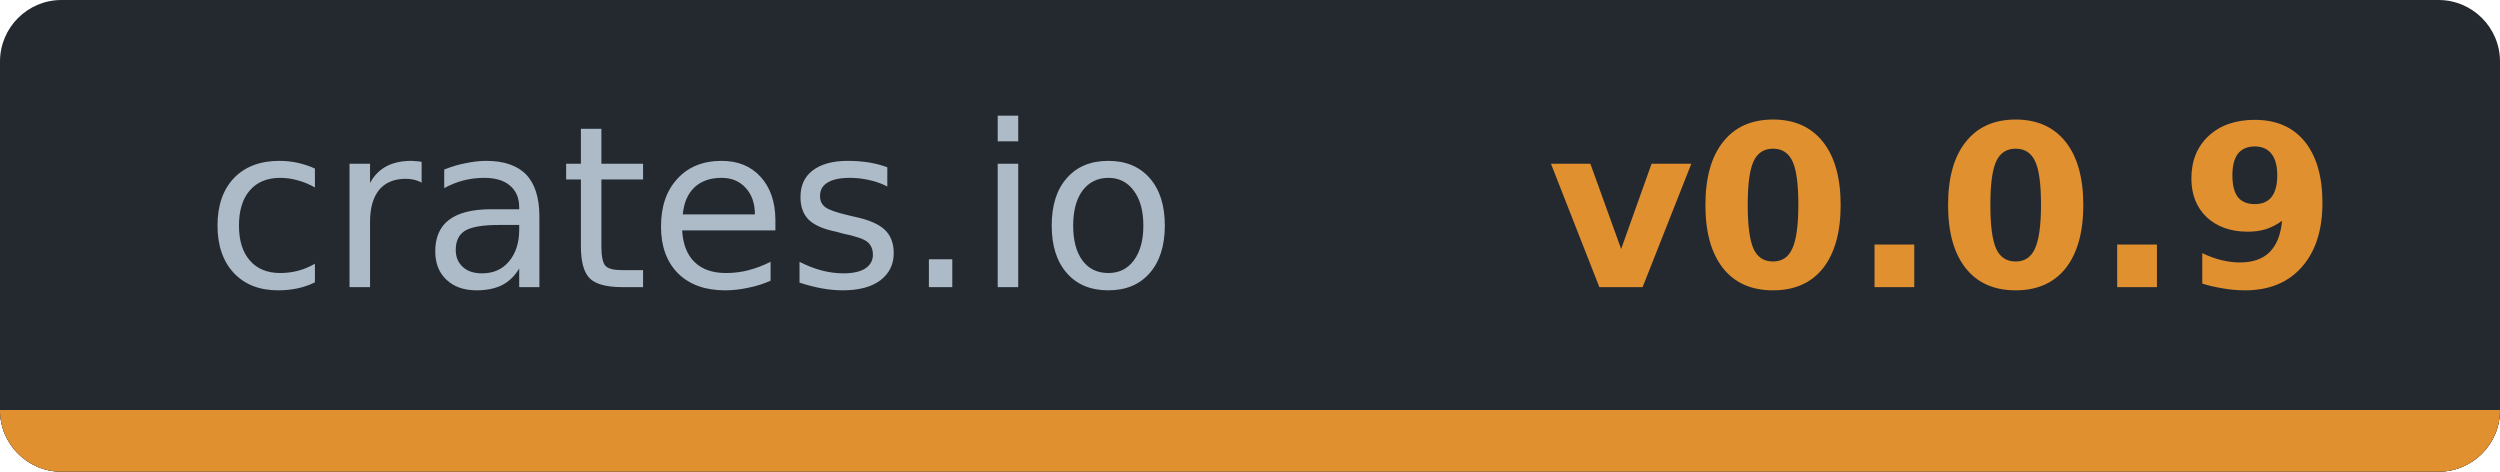
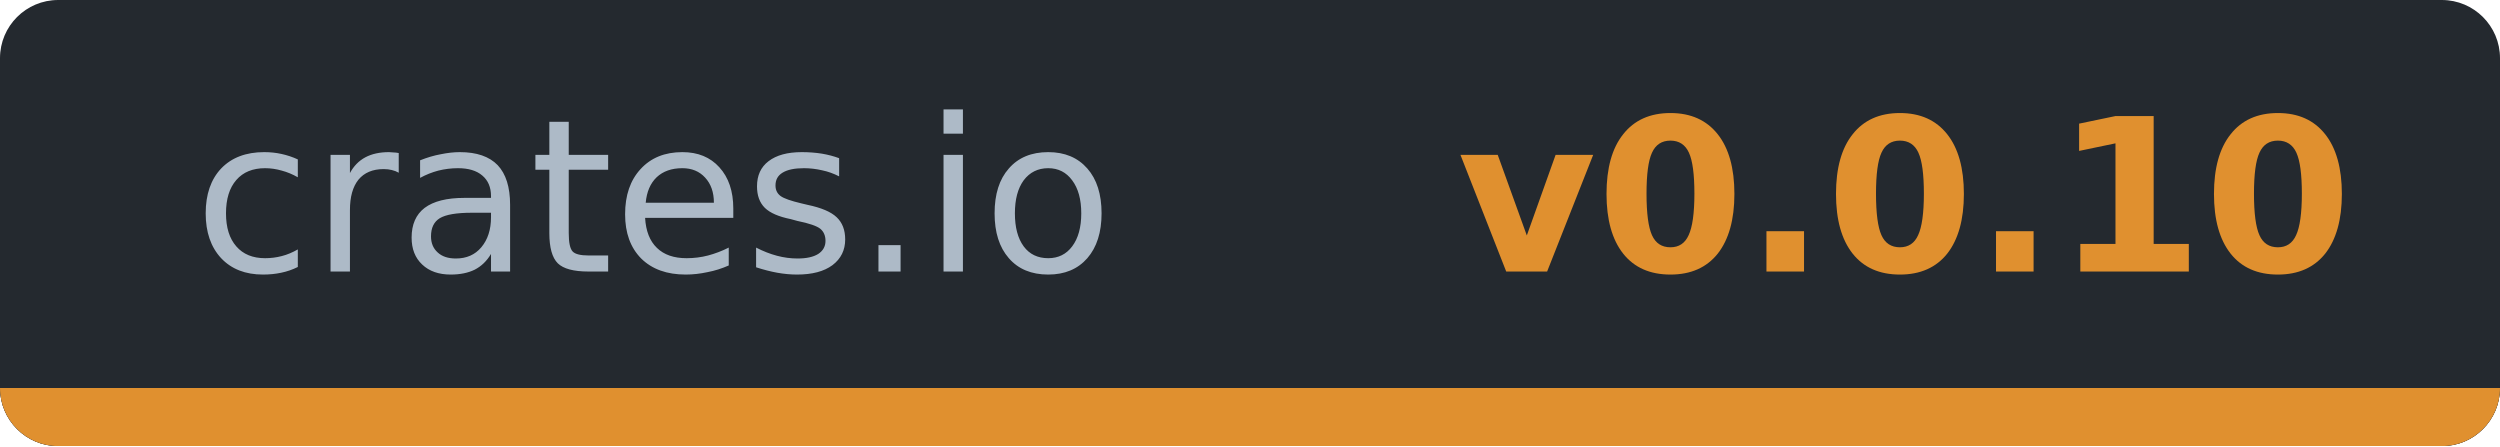
- <svg xmlns="http://www.w3.org/2000/svg" width="121.9" height="23" viewBox="0 0 121.9 23" role="img" aria-label="crates.io: v0.0.9">
-   <clipPath id="ca9aad2b2">
-     <rect width="121.9" height="23" rx="3" />
+ <svg xmlns="http://www.w3.org/2000/svg" width="128.9" height="23" viewBox="0 0 128.9 23" role="img" aria-label="crates.io: v0.0.10">
+   <clipPath id="c06b8dbdf">
+     <rect width="128.9" height="23" rx="3" />
  </clipPath>
-   <g clip-path="url(#ca9aad2b2)" shape-rendering="crispEdges">
-     <rect width="121.9" height="23" fill="#24292f" />
-     <rect y="20" width="121.9" height="3" fill="#30363d" />
-     <rect y="20" width="121.9" height="3" fill="#e0902f" />
+   <g clip-path="url(#c06b8dbdf)" shape-rendering="crispEdges">
+     <rect width="128.9" height="23" fill="#24292f" />
+     <rect y="20" width="128.9" height="3" fill="#30363d" />
+     <rect y="20" width="128.9" height="3" fill="#e0902f" />
  </g>
  <g font-family="Verdana,DejaVu Sans,Noto Sans,Geneva,sans-serif" font-size="11">
    <text x="33.7" y="14" fill="#adbac7" text-anchor="middle" textLength="47.4" lengthAdjust="spacingAndGlyphs" font-weight="normal">crates.io</text>
-     <text x="94.7" y="14" fill="#e0902f" text-anchor="middle" textLength="34.5" lengthAdjust="spacingAndGlyphs" font-weight="bold">v0.0.9</text>
+     <text x="98.2" y="14" fill="#e0902f" text-anchor="middle" textLength="41.5" lengthAdjust="spacingAndGlyphs" font-weight="bold">v0.0.10</text>
  </g>
</svg>
